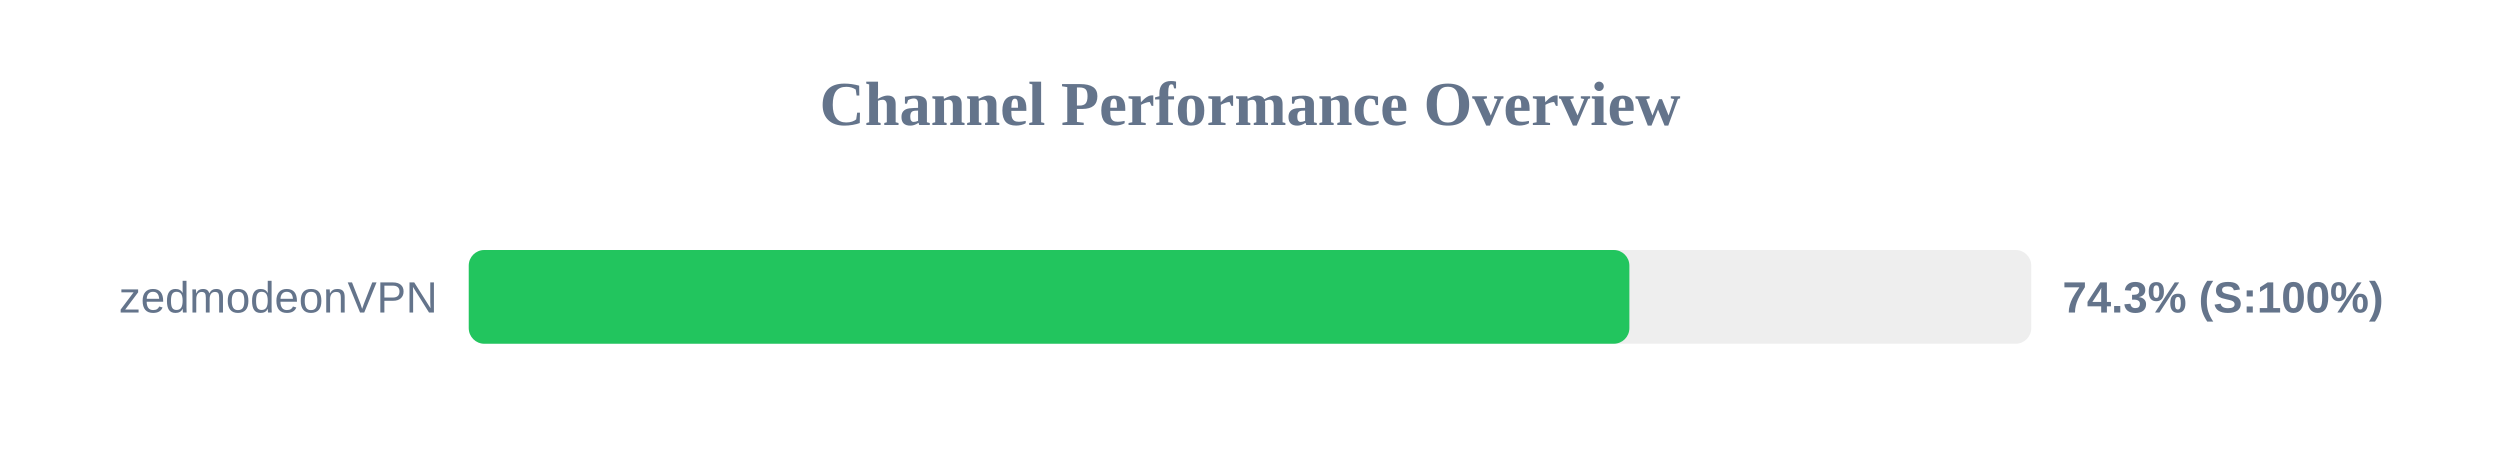
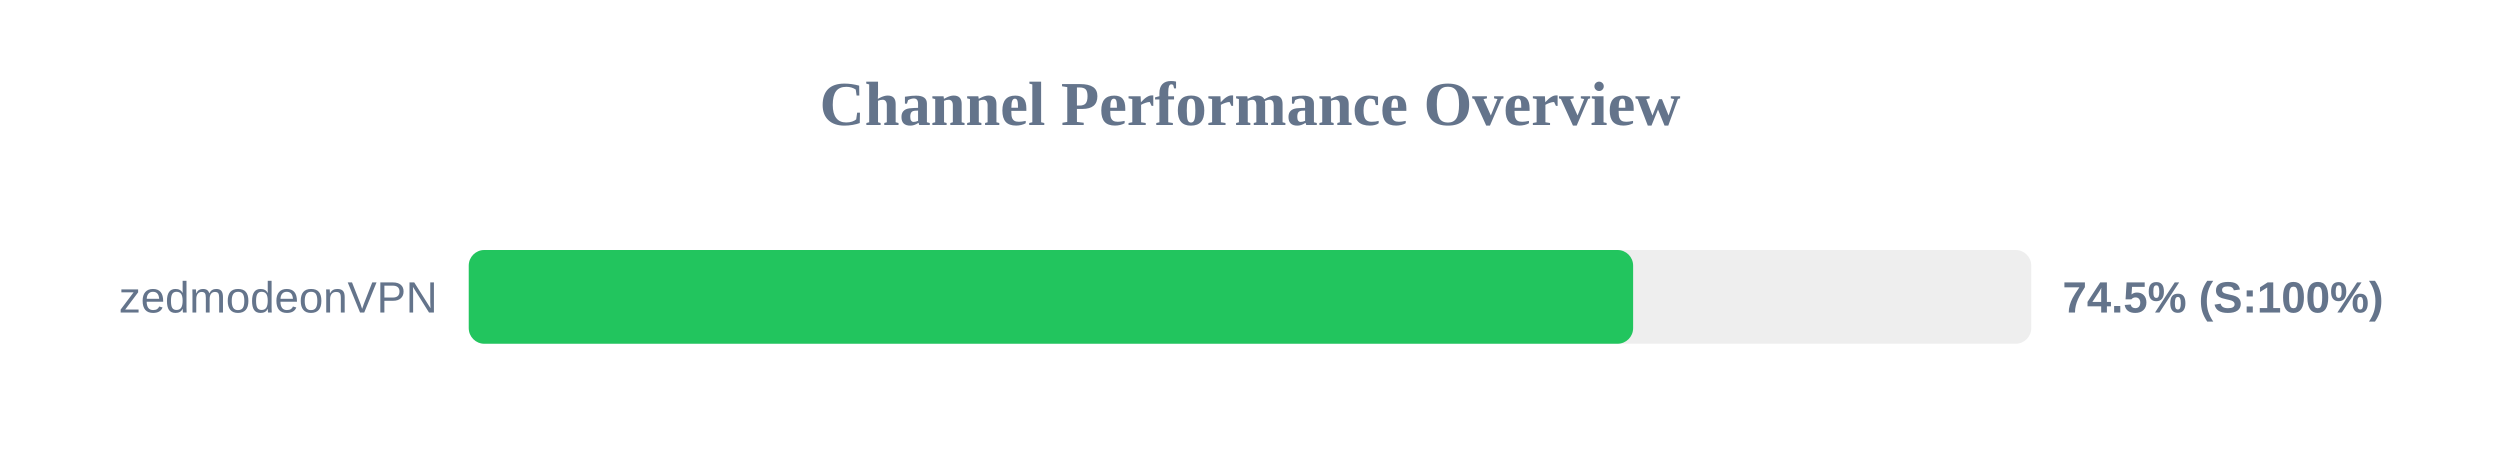
<svg xmlns="http://www.w3.org/2000/svg" width="800" height="150" version="1.1">
  <style>
        .row { font: 14px Arial; fill: #64748b; }
        .score { font: bold 14px Arial; fill: #64748b; }
    </style>
  <text x="400" y="40" text-anchor="middle" font-size="20px" font-weight="bold" fill="#64748b">Channel Performance Overview</text>
  <rect x="150" y="80" width="500" height="30" fill="#eee" rx="5" />
-   <rect x="150" y="80" width="371.4" height="30" fill="#22c55e" rx="5" />
+   <rect x="150" y="80" width="372.6" height="30" fill="#22c55e" rx="5" />
  <text x="140" y="100" text-anchor="end" class="row">zedmodeonVPN</text>
-   <text x="660" y="100" text-anchor="start" class="score">74.3% (S:100%)</text>
+   <text x="660" y="100" text-anchor="start" class="score">74.5% (S:100%)</text>
</svg>
